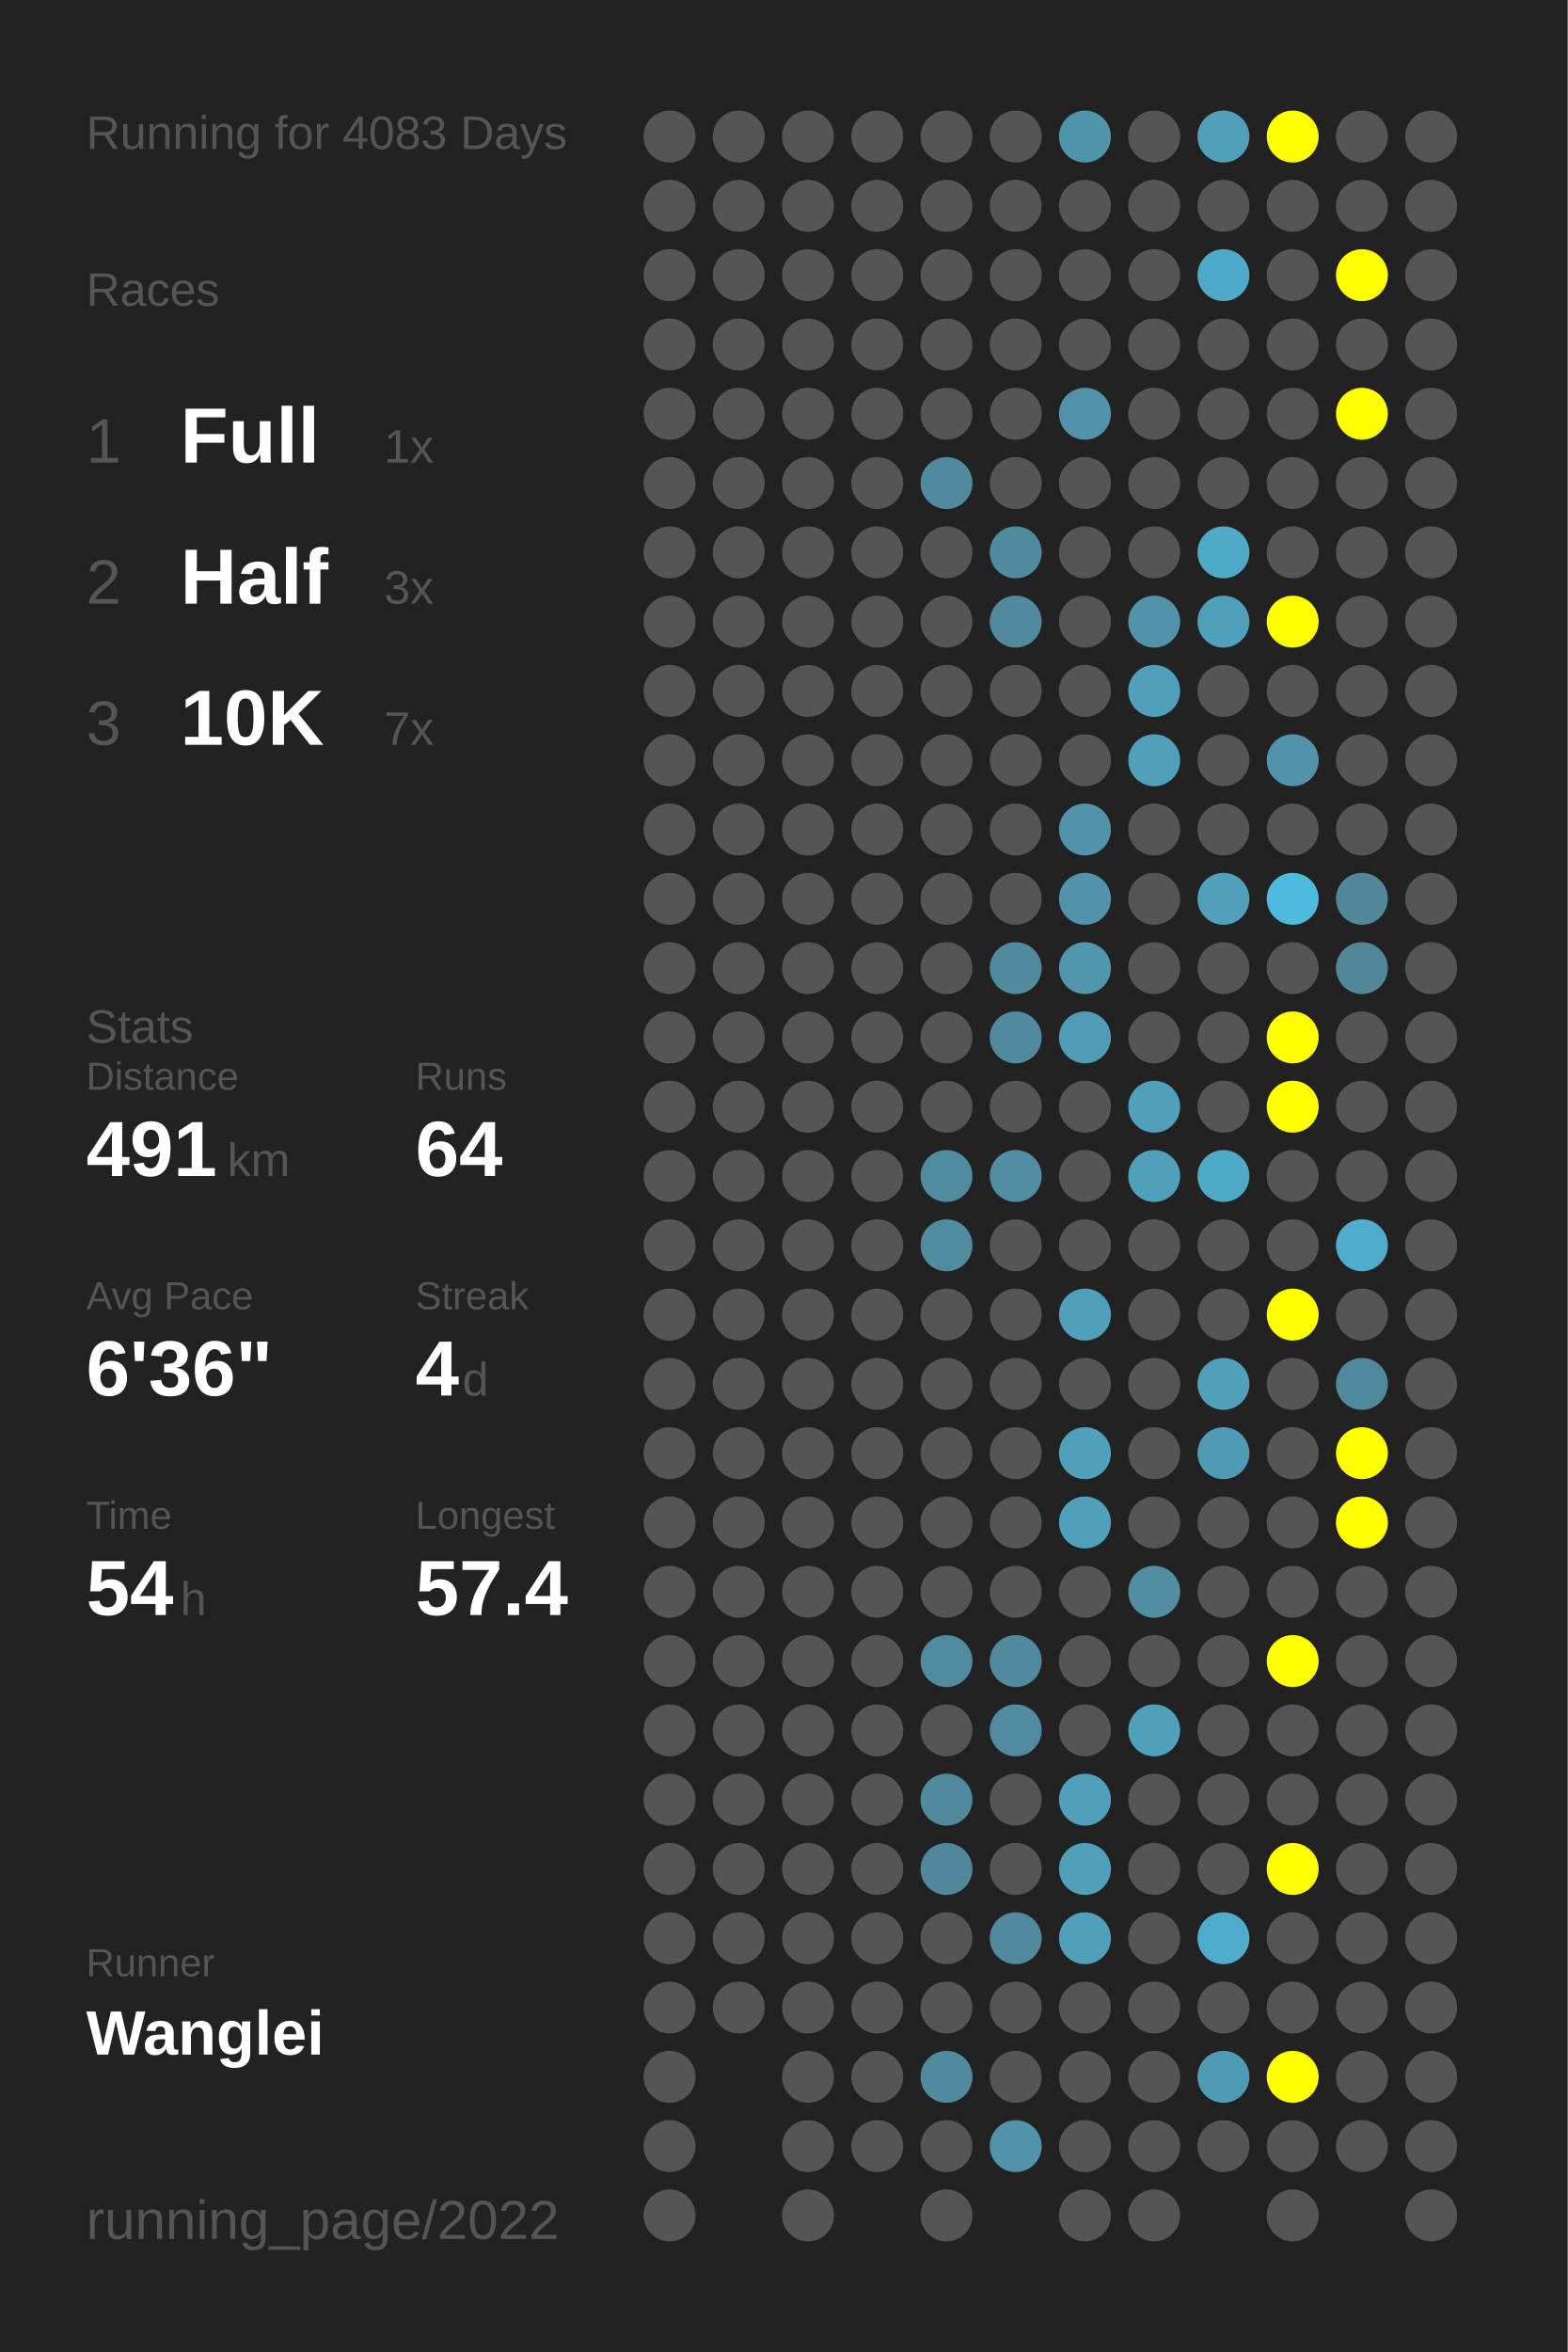
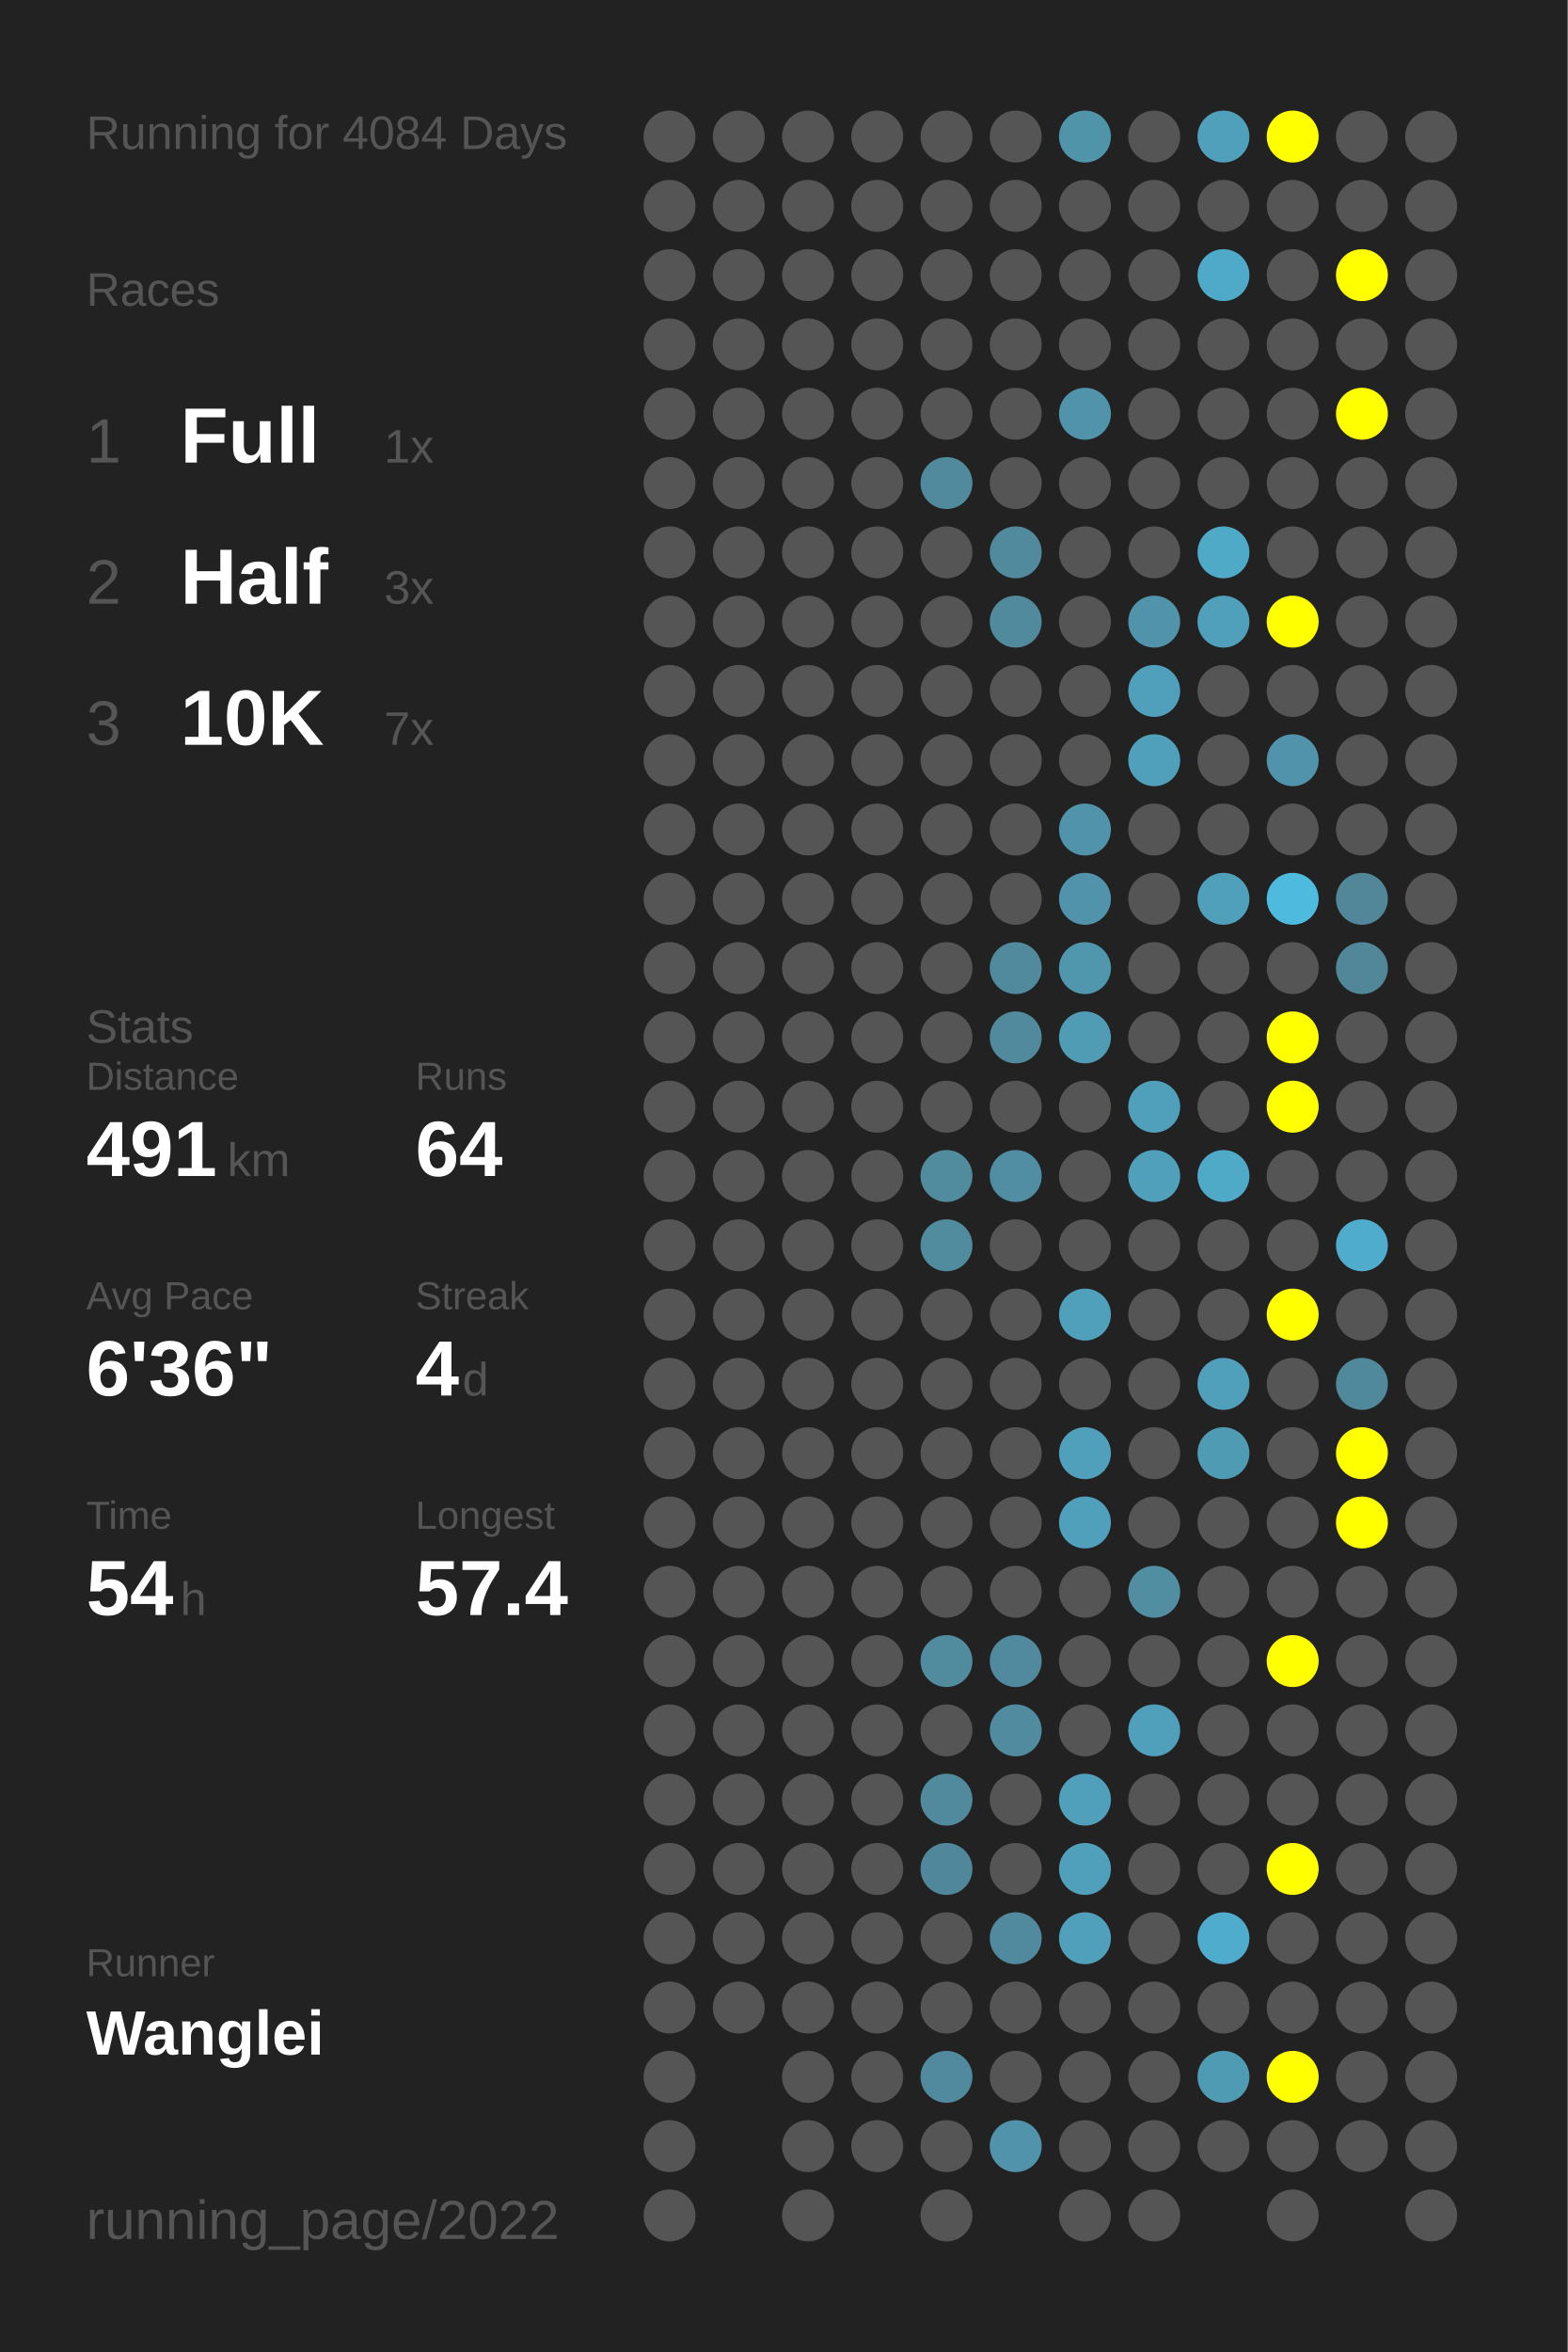
<svg xmlns="http://www.w3.org/2000/svg" baseProfile="full" height="300mm" version="1.1" viewBox="0,0,200,300" width="200mm">
  <defs />
  <rect fill="#222222" height="300" width="200" x="0" y="0" />
-   <text fill="#555555" style="font-size:6px; font-family:Arial;" x="11" y="19">Running for 4083 Days</text>
+   <text fill="#555555" style="font-size:6px; font-family:Arial;" x="11" y="19">Running for 4084 Days</text>
  <text fill="#555555" style="font-size:6px; font-family:Arial;" x="11" y="39">Races</text>
  <text fill="#555555" style="font-size:8px; font-family:Arial;" x="11" y="59">1</text>
  <text fill="#FFFFFF" style="font-size:10px; font-family:Arial; font-weight:bold;" x="23" y="59">Full</text>
  <text fill="#555555" style="font-size:6px; font-family:Arial;" x="49" y="59">1x</text>
  <text fill="#555555" style="font-size:8px; font-family:Arial;" x="11" y="77">2</text>
  <text fill="#FFFFFF" style="font-size:10px; font-family:Arial; font-weight:bold;" x="23" y="77">Half</text>
  <text fill="#555555" style="font-size:6px; font-family:Arial;" x="49" y="77">3x</text>
  <text fill="#555555" style="font-size:8px; font-family:Arial;" x="11" y="95">3</text>
  <text fill="#FFFFFF" style="font-size:10px; font-family:Arial; font-weight:bold;" x="23" y="95">10K</text>
  <text fill="#555555" style="font-size:6px; font-family:Arial;" x="49" y="95">7x</text>
  <text fill="#555555" style="font-size:6px; font-family:Arial;" x="11" y="133">Stats</text>
  <text fill="#555555" style="font-size:5px; font-family:Arial;" x="11" y="139">Distance</text>
  <text fill="#FFFFFF" style="font-size:10px; font-family:Arial; font-weight:bold;" x="11" y="150">491</text>
  <text fill="#555555" style="font-size:6px; font-family:Arial;" x="29" y="150">km</text>
  <text fill="#555555" style="font-size:5px; font-family:Arial;" x="53" y="139">Runs</text>
  <text fill="#FFFFFF" style="font-size:10px; font-family:Arial; font-weight:bold;" x="53" y="150">64</text>
  <text fill="#555555" style="font-size:5px; font-family:Arial;" x="11" y="167">Avg Pace</text>
  <text fill="#FFFFFF" style="font-size:10px; font-family:Arial; font-weight:bold;" x="11" y="178">6'36"</text>
  <text fill="#555555" style="font-size:5px; font-family:Arial;" x="53" y="167">Streak</text>
  <text fill="#FFFFFF" style="font-size:10px; font-family:Arial; font-weight:bold;" x="53" y="178">4</text>
  <text fill="#555555" style="font-size:6px; font-family:Arial;" x="59" y="178">d</text>
  <text fill="#555555" style="font-size:5px; font-family:Arial;" x="11" y="195">Time</text>
  <text fill="#FFFFFF" style="font-size:10px; font-family:Arial; font-weight:bold;" x="11" y="206">54</text>
  <text fill="#555555" style="font-size:6px; font-family:Arial;" x="23" y="206">h</text>
  <text fill="#555555" style="font-size:5px; font-family:Arial;" x="53" y="195">Longest</text>
  <text fill="#FFFFFF" style="font-size:10px; font-family:Arial; font-weight:bold;" x="53" y="206">57.4</text>
  <text fill="#555555" style="font-size:5px; font-family:Arial;" x="11" y="252.065">Runner</text>
  <text fill="#FFFFFF" style="font-size:8px; font-family:Arial; font-weight:bold;" x="11" y="262.065">Wanglei</text>
  <text fill="#555555" style="font-size:7px; font-family:Arial;" x="11" y="285.581">running_page/2022</text>
  <circle cx="85.417" cy="17.419" fill="#555555" r="3.312" />
  <circle cx="85.417" cy="26.258" fill="#555555" r="3.312" />
  <circle cx="85.417" cy="35.097" fill="#555555" r="3.312" />
  <circle cx="85.417" cy="43.935" fill="#555555" r="3.312" />
  <circle cx="85.417" cy="52.774" fill="#555555" r="3.312" />
  <circle cx="85.417" cy="61.613" fill="#555555" r="3.312" />
  <circle cx="85.417" cy="70.452" fill="#555555" r="3.312" />
  <circle cx="85.417" cy="79.29" fill="#555555" r="3.312" />
  <circle cx="85.417" cy="88.129" fill="#555555" r="3.312" />
  <circle cx="85.417" cy="96.968" fill="#555555" r="3.312" />
  <circle cx="85.417" cy="105.806" fill="#555555" r="3.312" />
  <circle cx="85.417" cy="114.645" fill="#555555" r="3.312" />
  <circle cx="85.417" cy="123.484" fill="#555555" r="3.312" />
  <circle cx="85.417" cy="132.323" fill="#555555" r="3.312" />
  <circle cx="85.417" cy="141.161" fill="#555555" r="3.312" />
  <circle cx="85.417" cy="150" fill="#555555" r="3.312" />
  <circle cx="85.417" cy="158.839" fill="#555555" r="3.312" />
  <circle cx="85.417" cy="167.677" fill="#555555" r="3.312" />
  <circle cx="85.417" cy="176.516" fill="#555555" r="3.312" />
  <circle cx="85.417" cy="185.355" fill="#555555" r="3.312" />
  <circle cx="85.417" cy="194.194" fill="#555555" r="3.312" />
  <circle cx="85.417" cy="203.032" fill="#555555" r="3.312" />
  <circle cx="85.417" cy="211.871" fill="#555555" r="3.312" />
  <circle cx="85.417" cy="220.71" fill="#555555" r="3.312" />
  <circle cx="85.417" cy="229.548" fill="#555555" r="3.312" />
  <circle cx="85.417" cy="238.387" fill="#555555" r="3.312" />
  <circle cx="85.417" cy="247.226" fill="#555555" r="3.312" />
  <circle cx="85.417" cy="256.065" fill="#555555" r="3.312" />
  <circle cx="85.417" cy="264.903" fill="#555555" r="3.312" />
  <circle cx="85.417" cy="273.742" fill="#555555" r="3.312" />
  <circle cx="85.417" cy="282.581" fill="#555555" r="3.312" />
  <circle cx="94.25" cy="17.419" fill="#555555" r="3.312" />
  <circle cx="94.25" cy="26.258" fill="#555555" r="3.312" />
  <circle cx="94.25" cy="35.097" fill="#555555" r="3.312" />
  <circle cx="94.25" cy="43.935" fill="#555555" r="3.312" />
  <circle cx="94.25" cy="52.774" fill="#555555" r="3.312" />
  <circle cx="94.25" cy="61.613" fill="#555555" r="3.312" />
  <circle cx="94.25" cy="70.452" fill="#555555" r="3.312" />
  <circle cx="94.25" cy="79.29" fill="#555555" r="3.312" />
  <circle cx="94.25" cy="88.129" fill="#555555" r="3.312" />
  <circle cx="94.25" cy="96.968" fill="#555555" r="3.312" />
  <circle cx="94.25" cy="105.806" fill="#555555" r="3.312" />
  <circle cx="94.25" cy="114.645" fill="#555555" r="3.312" />
  <circle cx="94.25" cy="123.484" fill="#555555" r="3.312" />
  <circle cx="94.25" cy="132.323" fill="#555555" r="3.312" />
  <circle cx="94.25" cy="141.161" fill="#555555" r="3.312" />
  <circle cx="94.25" cy="150" fill="#555555" r="3.312" />
  <circle cx="94.25" cy="158.839" fill="#555555" r="3.312" />
  <circle cx="94.25" cy="167.677" fill="#555555" r="3.312" />
  <circle cx="94.25" cy="176.516" fill="#555555" r="3.312" />
  <circle cx="94.25" cy="185.355" fill="#555555" r="3.312" />
  <circle cx="94.25" cy="194.194" fill="#555555" r="3.312" />
  <circle cx="94.25" cy="203.032" fill="#555555" r="3.312" />
  <circle cx="94.25" cy="211.871" fill="#555555" r="3.312" />
  <circle cx="94.25" cy="220.71" fill="#555555" r="3.312" />
  <circle cx="94.25" cy="229.548" fill="#555555" r="3.312" />
  <circle cx="94.25" cy="238.387" fill="#555555" r="3.312" />
  <circle cx="94.25" cy="247.226" fill="#555555" r="3.312" />
  <circle cx="94.25" cy="256.065" fill="#555555" r="3.312" />
  <circle cx="103.083" cy="17.419" fill="#555555" r="3.312" />
  <circle cx="103.083" cy="26.258" fill="#555555" r="3.312" />
  <circle cx="103.083" cy="35.097" fill="#555555" r="3.312" />
  <circle cx="103.083" cy="43.935" fill="#555555" r="3.312" />
  <circle cx="103.083" cy="52.774" fill="#555555" r="3.312" />
  <circle cx="103.083" cy="61.613" fill="#555555" r="3.312" />
  <circle cx="103.083" cy="70.452" fill="#555555" r="3.312" />
  <circle cx="103.083" cy="79.29" fill="#555555" r="3.312" />
  <circle cx="103.083" cy="88.129" fill="#555555" r="3.312" />
  <circle cx="103.083" cy="96.968" fill="#555555" r="3.312" />
  <circle cx="103.083" cy="105.806" fill="#555555" r="3.312" />
  <circle cx="103.083" cy="114.645" fill="#555555" r="3.312" />
  <circle cx="103.083" cy="123.484" fill="#555555" r="3.312" />
  <circle cx="103.083" cy="132.323" fill="#555555" r="3.312" />
  <circle cx="103.083" cy="141.161" fill="#555555" r="3.312" />
  <circle cx="103.083" cy="150" fill="#555555" r="3.312" />
  <circle cx="103.083" cy="158.839" fill="#555555" r="3.312" />
  <circle cx="103.083" cy="167.677" fill="#555555" r="3.312" />
  <circle cx="103.083" cy="176.516" fill="#555555" r="3.312" />
  <circle cx="103.083" cy="185.355" fill="#555555" r="3.312" />
  <circle cx="103.083" cy="194.194" fill="#555555" r="3.312" />
  <circle cx="103.083" cy="203.032" fill="#555555" r="3.312" />
  <circle cx="103.083" cy="211.871" fill="#555555" r="3.312" />
  <circle cx="103.083" cy="220.71" fill="#555555" r="3.312" />
  <circle cx="103.083" cy="229.548" fill="#555555" r="3.312" />
  <circle cx="103.083" cy="238.387" fill="#555555" r="3.312" />
  <circle cx="103.083" cy="247.226" fill="#555555" r="3.312" />
  <circle cx="103.083" cy="256.065" fill="#555555" r="3.312" />
  <circle cx="103.083" cy="264.903" fill="#555555" r="3.312" />
  <circle cx="103.083" cy="273.742" fill="#555555" r="3.312" />
  <circle cx="103.083" cy="282.581" fill="#555555" r="3.312" />
  <circle cx="111.917" cy="17.419" fill="#555555" r="3.312" />
  <circle cx="111.917" cy="26.258" fill="#555555" r="3.312" />
  <circle cx="111.917" cy="35.097" fill="#555555" r="3.312" />
  <circle cx="111.917" cy="43.935" fill="#555555" r="3.312" />
  <circle cx="111.917" cy="52.774" fill="#555555" r="3.312" />
  <circle cx="111.917" cy="61.613" fill="#555555" r="3.312" />
  <circle cx="111.917" cy="70.452" fill="#555555" r="3.312" />
  <circle cx="111.917" cy="79.29" fill="#555555" r="3.312" />
  <circle cx="111.917" cy="88.129" fill="#555555" r="3.312" />
  <circle cx="111.917" cy="96.968" fill="#555555" r="3.312" />
  <circle cx="111.917" cy="105.806" fill="#555555" r="3.312" />
  <circle cx="111.917" cy="114.645" fill="#555555" r="3.312" />
  <circle cx="111.917" cy="123.484" fill="#555555" r="3.312" />
  <circle cx="111.917" cy="132.323" fill="#555555" r="3.312" />
  <circle cx="111.917" cy="141.161" fill="#555555" r="3.312" />
  <circle cx="111.917" cy="150" fill="#555555" r="3.312" />
  <circle cx="111.917" cy="158.839" fill="#555555" r="3.312" />
  <circle cx="111.917" cy="167.677" fill="#555555" r="3.312" />
  <circle cx="111.917" cy="176.516" fill="#555555" r="3.312" />
  <circle cx="111.917" cy="185.355" fill="#555555" r="3.312" />
  <circle cx="111.917" cy="194.194" fill="#555555" r="3.312" />
  <circle cx="111.917" cy="203.032" fill="#555555" r="3.312" />
  <circle cx="111.917" cy="211.871" fill="#555555" r="3.312" />
  <circle cx="111.917" cy="220.71" fill="#555555" r="3.312" />
  <circle cx="111.917" cy="229.548" fill="#555555" r="3.312" />
  <circle cx="111.917" cy="238.387" fill="#555555" r="3.312" />
  <circle cx="111.917" cy="247.226" fill="#555555" r="3.312" />
  <circle cx="111.917" cy="256.065" fill="#555555" r="3.312" />
  <circle cx="111.917" cy="264.903" fill="#555555" r="3.312" />
  <circle cx="111.917" cy="273.742" fill="#555555" r="3.312" />
  <circle cx="120.75" cy="17.419" fill="#555555" r="3.312" />
  <circle cx="120.75" cy="26.258" fill="#555555" r="3.312" />
  <circle cx="120.75" cy="35.097" fill="#555555" r="3.312" />
  <circle cx="120.75" cy="43.935" fill="#555555" r="3.312" />
  <circle cx="120.75" cy="52.774" fill="#555555" r="3.312" />
  <circle cx="120.75" cy="61.613" fill="#518a9d" r="3.312" />
  <circle cx="120.75" cy="70.452" fill="#555555" r="3.312" />
  <circle cx="120.75" cy="79.29" fill="#555555" r="3.312" />
  <circle cx="120.75" cy="88.129" fill="#555555" r="3.312" />
  <circle cx="120.75" cy="96.968" fill="#555555" r="3.312" />
  <circle cx="120.75" cy="105.806" fill="#555555" r="3.312" />
  <circle cx="120.75" cy="114.645" fill="#555555" r="3.312" />
  <circle cx="120.75" cy="123.484" fill="#555555" r="3.312" />
  <circle cx="120.75" cy="132.323" fill="#555555" r="3.312" />
  <circle cx="120.75" cy="141.161" fill="#555555" r="3.312" />
  <circle cx="120.75" cy="150" fill="#518b9e" r="3.312" />
  <circle cx="120.75" cy="158.839" fill="#518b9e" r="3.312" />
  <circle cx="120.75" cy="167.677" fill="#555555" r="3.312" />
  <circle cx="120.75" cy="176.516" fill="#555555" r="3.312" />
  <circle cx="120.75" cy="185.355" fill="#555555" r="3.312" />
  <circle cx="120.75" cy="194.194" fill="#555555" r="3.312" />
  <circle cx="120.75" cy="203.032" fill="#555555" r="3.312" />
  <circle cx="120.75" cy="211.871" fill="#518b9e" r="3.312" />
  <circle cx="120.75" cy="220.71" fill="#555555" r="3.312" />
  <circle cx="120.75" cy="229.548" fill="#518a9d" r="3.312" />
  <circle cx="120.75" cy="238.387" fill="#51879a" r="3.312" />
  <circle cx="120.75" cy="247.226" fill="#555555" r="3.312" />
  <circle cx="120.75" cy="256.065" fill="#555555" r="3.312" />
  <circle cx="120.75" cy="264.903" fill="#518a9e" r="3.312" />
  <circle cx="120.75" cy="273.742" fill="#555555" r="3.312" />
  <circle cx="120.75" cy="282.581" fill="#555555" r="3.312" />
  <circle cx="129.583" cy="17.419" fill="#555555" r="3.312" />
  <circle cx="129.583" cy="26.258" fill="#555555" r="3.312" />
  <circle cx="129.583" cy="35.097" fill="#555555" r="3.312" />
  <circle cx="129.583" cy="43.935" fill="#555555" r="3.312" />
  <circle cx="129.583" cy="52.774" fill="#555555" r="3.312" />
  <circle cx="129.583" cy="61.613" fill="#555555" r="3.312" />
  <circle cx="129.583" cy="70.452" fill="#518a9d" r="3.312" />
  <circle cx="129.583" cy="79.29" fill="#518a9d" r="3.312" />
  <circle cx="129.583" cy="88.129" fill="#555555" r="3.312" />
  <circle cx="129.583" cy="96.968" fill="#555555" r="3.312" />
  <circle cx="129.583" cy="105.806" fill="#555555" r="3.312" />
  <circle cx="129.583" cy="114.645" fill="#555555" r="3.312" />
  <circle cx="129.583" cy="123.484" fill="#518a9d" r="3.312" />
  <circle cx="129.583" cy="132.323" fill="#518a9d" r="3.312" />
  <circle cx="129.583" cy="141.161" fill="#555555" r="3.312" />
  <circle cx="129.583" cy="150" fill="#518ea3" r="3.312" />
  <circle cx="129.583" cy="158.839" fill="#555555" r="3.312" />
  <circle cx="129.583" cy="167.677" fill="#555555" r="3.312" />
  <circle cx="129.583" cy="176.516" fill="#555555" r="3.312" />
  <circle cx="129.583" cy="185.355" fill="#555555" r="3.312" />
  <circle cx="129.583" cy="194.194" fill="#555555" r="3.312" />
  <circle cx="129.583" cy="203.032" fill="#555555" r="3.312" />
  <circle cx="129.583" cy="211.871" fill="#518a9e" r="3.312" />
  <circle cx="129.583" cy="220.71" fill="#518b9f" r="3.312" />
  <circle cx="129.583" cy="229.548" fill="#555555" r="3.312" />
  <circle cx="129.583" cy="238.387" fill="#555555" r="3.312" />
  <circle cx="129.583" cy="247.226" fill="#518a9e" r="3.312" />
  <circle cx="129.583" cy="256.065" fill="#555555" r="3.312" />
  <circle cx="129.583" cy="264.903" fill="#555555" r="3.312" />
  <circle cx="129.583" cy="273.742" fill="#5093aa" r="3.312" />
  <circle cx="138.417" cy="17.419" fill="#5094aa" r="3.312" />
  <circle cx="138.417" cy="26.258" fill="#555555" r="3.312" />
  <circle cx="138.417" cy="35.097" fill="#555555" r="3.312" />
  <circle cx="138.417" cy="43.935" fill="#555555" r="3.312" />
  <circle cx="138.417" cy="52.774" fill="#5093aa" r="3.312" />
  <circle cx="138.417" cy="61.613" fill="#555555" r="3.312" />
  <circle cx="138.417" cy="70.452" fill="#555555" r="3.312" />
  <circle cx="138.417" cy="79.29" fill="#555555" r="3.312" />
  <circle cx="138.417" cy="88.129" fill="#555555" r="3.312" />
  <circle cx="138.417" cy="96.968" fill="#555555" r="3.312" />
  <circle cx="138.417" cy="105.806" fill="#5093aa" r="3.312" />
  <circle cx="138.417" cy="114.645" fill="#5093aa" r="3.312" />
  <circle cx="138.417" cy="123.484" fill="#5096ad" r="3.312" />
  <circle cx="138.417" cy="132.323" fill="#509cb5" r="3.312" />
  <circle cx="138.417" cy="141.161" fill="#555555" r="3.312" />
  <circle cx="138.417" cy="150" fill="#555555" r="3.312" />
  <circle cx="138.417" cy="158.839" fill="#555555" r="3.312" />
  <circle cx="138.417" cy="167.677" fill="#50a0bb" r="3.312" />
  <circle cx="138.417" cy="176.516" fill="#555555" r="3.312" />
  <circle cx="138.417" cy="185.355" fill="#50a0bb" r="3.312" />
  <circle cx="138.417" cy="194.194" fill="#50a0bb" r="3.312" />
  <circle cx="138.417" cy="203.032" fill="#555555" r="3.312" />
  <circle cx="138.417" cy="211.871" fill="#555555" r="3.312" />
  <circle cx="138.417" cy="220.71" fill="#555555" r="3.312" />
  <circle cx="138.417" cy="229.548" fill="#50a0bb" r="3.312" />
  <circle cx="138.417" cy="238.387" fill="#50a0bb" r="3.312" />
  <circle cx="138.417" cy="247.226" fill="#50a0bb" r="3.312" />
  <circle cx="138.417" cy="256.065" fill="#555555" r="3.312" />
  <circle cx="138.417" cy="264.903" fill="#555555" r="3.312" />
  <circle cx="138.417" cy="273.742" fill="#555555" r="3.312" />
  <circle cx="138.417" cy="282.581" fill="#555555" r="3.312" />
  <circle cx="147.25" cy="17.419" fill="#555555" r="3.312" />
  <circle cx="147.25" cy="26.258" fill="#555555" r="3.312" />
  <circle cx="147.25" cy="35.097" fill="#555555" r="3.312" />
  <circle cx="147.25" cy="43.935" fill="#555555" r="3.312" />
  <circle cx="147.25" cy="52.774" fill="#555555" r="3.312" />
  <circle cx="147.25" cy="61.613" fill="#555555" r="3.312" />
  <circle cx="147.25" cy="70.452" fill="#555555" r="3.312" />
  <circle cx="147.25" cy="79.29" fill="#5093aa" r="3.312" />
  <circle cx="147.25" cy="88.129" fill="#50a0bb" r="3.312" />
  <circle cx="147.25" cy="96.968" fill="#50a0bb" r="3.312" />
  <circle cx="147.25" cy="105.806" fill="#555555" r="3.312" />
  <circle cx="147.25" cy="114.645" fill="#555555" r="3.312" />
  <circle cx="147.25" cy="123.484" fill="#555555" r="3.312" />
  <circle cx="147.25" cy="132.323" fill="#555555" r="3.312" />
  <circle cx="147.25" cy="141.161" fill="#50a0bb" r="3.312" />
  <circle cx="147.25" cy="150" fill="#50a0bb" r="3.312" />
  <circle cx="147.25" cy="158.839" fill="#555555" r="3.312" />
  <circle cx="147.25" cy="167.677" fill="#555555" r="3.312" />
  <circle cx="147.25" cy="176.516" fill="#555555" r="3.312" />
  <circle cx="147.25" cy="185.355" fill="#555555" r="3.312" />
  <circle cx="147.25" cy="194.194" fill="#555555" r="3.312" />
  <circle cx="147.25" cy="203.032" fill="#518ea2" r="3.312" />
  <circle cx="147.25" cy="211.871" fill="#555555" r="3.312" />
  <circle cx="147.25" cy="220.71" fill="#50a0bb" r="3.312" />
  <circle cx="147.25" cy="229.548" fill="#555555" r="3.312" />
  <circle cx="147.25" cy="238.387" fill="#555555" r="3.312" />
  <circle cx="147.25" cy="247.226" fill="#555555" r="3.312" />
  <circle cx="147.25" cy="256.065" fill="#555555" r="3.312" />
  <circle cx="147.25" cy="264.903" fill="#555555" r="3.312" />
  <circle cx="147.25" cy="273.742" fill="#555555" r="3.312" />
  <circle cx="147.25" cy="282.581" fill="#555555" r="3.312" />
  <circle cx="156.083" cy="17.419" fill="#50a0bb" r="3.312" />
  <circle cx="156.083" cy="26.258" fill="#555555" r="3.312" />
  <circle cx="156.083" cy="35.097" fill="#4fa9c8" r="3.312" />
  <circle cx="156.083" cy="43.935" fill="#555555" r="3.312" />
  <circle cx="156.083" cy="52.774" fill="#555555" r="3.312" />
  <circle cx="156.083" cy="61.613" fill="#555555" r="3.312" />
  <circle cx="156.083" cy="70.452" fill="#4faac8" r="3.312" />
  <circle cx="156.083" cy="79.29" fill="#50a0bb" r="3.312" />
  <circle cx="156.083" cy="88.129" fill="#555555" r="3.312" />
  <circle cx="156.083" cy="96.968" fill="#555555" r="3.312" />
  <circle cx="156.083" cy="105.806" fill="#555555" r="3.312" />
  <circle cx="156.083" cy="114.645" fill="#50a0bb" r="3.312" />
  <circle cx="156.083" cy="123.484" fill="#555555" r="3.312" />
  <circle cx="156.083" cy="132.323" fill="#555555" r="3.312" />
  <circle cx="156.083" cy="141.161" fill="#555555" r="3.312" />
  <circle cx="156.083" cy="150" fill="#4faac8" r="3.312" />
  <circle cx="156.083" cy="158.839" fill="#555555" r="3.312" />
  <circle cx="156.083" cy="167.677" fill="#555555" r="3.312" />
  <circle cx="156.083" cy="176.516" fill="#50a0bb" r="3.312" />
  <circle cx="156.083" cy="185.355" fill="#509bb4" r="3.312" />
  <circle cx="156.083" cy="194.194" fill="#555555" r="3.312" />
  <circle cx="156.083" cy="203.032" fill="#555555" r="3.312" />
  <circle cx="156.083" cy="211.871" fill="#555555" r="3.312" />
  <circle cx="156.083" cy="220.71" fill="#555555" r="3.312" />
  <circle cx="156.083" cy="229.548" fill="#555555" r="3.312" />
  <circle cx="156.083" cy="238.387" fill="#555555" r="3.312" />
  <circle cx="156.083" cy="247.226" fill="#4faccc" r="3.312" />
  <circle cx="156.083" cy="256.065" fill="#555555" r="3.312" />
  <circle cx="156.083" cy="264.903" fill="#509bb4" r="3.312" />
  <circle cx="156.083" cy="273.742" fill="#555555" r="3.312" />
  <circle cx="164.917" cy="17.419" fill="#FFFF00" r="3.312" />
  <circle cx="164.917" cy="26.258" fill="#555555" r="3.312" />
  <circle cx="164.917" cy="35.097" fill="#555555" r="3.312" />
  <circle cx="164.917" cy="43.935" fill="#555555" r="3.312" />
  <circle cx="164.917" cy="52.774" fill="#555555" r="3.312" />
  <circle cx="164.917" cy="61.613" fill="#555555" r="3.312" />
  <circle cx="164.917" cy="70.452" fill="#555555" r="3.312" />
  <circle cx="164.917" cy="79.29" fill="#FFFF00" r="3.312" />
  <circle cx="164.917" cy="88.129" fill="#555555" r="3.312" />
  <circle cx="164.917" cy="96.968" fill="#5093aa" r="3.312" />
  <circle cx="164.917" cy="105.806" fill="#555555" r="3.312" />
  <circle cx="164.917" cy="114.645" fill="#4ebade" r="3.312" />
  <circle cx="164.917" cy="123.484" fill="#555555" r="3.312" />
  <circle cx="164.917" cy="132.323" fill="#FFFF00" r="3.312" />
  <circle cx="164.917" cy="141.161" fill="#FFFF00" r="3.312" />
  <circle cx="164.917" cy="150" fill="#555555" r="3.312" />
  <circle cx="164.917" cy="158.839" fill="#555555" r="3.312" />
  <circle cx="164.917" cy="167.677" fill="#FFFF00" r="3.312" />
  <circle cx="164.917" cy="176.516" fill="#555555" r="3.312" />
  <circle cx="164.917" cy="185.355" fill="#555555" r="3.312" />
  <circle cx="164.917" cy="194.194" fill="#555555" r="3.312" />
  <circle cx="164.917" cy="203.032" fill="#555555" r="3.312" />
  <circle cx="164.917" cy="211.871" fill="#FFFF00" r="3.312" />
  <circle cx="164.917" cy="220.71" fill="#555555" r="3.312" />
  <circle cx="164.917" cy="229.548" fill="#555555" r="3.312" />
  <circle cx="164.917" cy="238.387" fill="#FFFF00" r="3.312" />
  <circle cx="164.917" cy="247.226" fill="#555555" r="3.312" />
  <circle cx="164.917" cy="256.065" fill="#555555" r="3.312" />
  <circle cx="164.917" cy="264.903" fill="#FFFF00" r="3.312" />
  <circle cx="164.917" cy="273.742" fill="#555555" r="3.312" />
  <circle cx="164.917" cy="282.581" fill="#555555" r="3.312" />
  <circle cx="173.75" cy="17.419" fill="#555555" r="3.312" />
  <circle cx="173.75" cy="26.258" fill="#555555" r="3.312" />
  <circle cx="173.75" cy="35.097" fill="#FFFF00" r="3.312" />
  <circle cx="173.75" cy="43.935" fill="#555555" r="3.312" />
  <circle cx="173.75" cy="52.774" fill="#FFFF00" r="3.312" />
  <circle cx="173.75" cy="61.613" fill="#555555" r="3.312" />
  <circle cx="173.75" cy="70.452" fill="#555555" r="3.312" />
  <circle cx="173.75" cy="79.29" fill="#555555" r="3.312" />
  <circle cx="173.75" cy="88.129" fill="#555555" r="3.312" />
  <circle cx="173.75" cy="96.968" fill="#555555" r="3.312" />
  <circle cx="173.75" cy="105.806" fill="#555555" r="3.312" />
  <circle cx="173.75" cy="114.645" fill="#518799" r="3.312" />
  <circle cx="173.75" cy="123.484" fill="#518799" r="3.312" />
  <circle cx="173.75" cy="132.323" fill="#555555" r="3.312" />
  <circle cx="173.75" cy="141.161" fill="#555555" r="3.312" />
  <circle cx="173.75" cy="150" fill="#555555" r="3.312" />
  <circle cx="173.75" cy="158.839" fill="#4faccc" r="3.312" />
  <circle cx="173.75" cy="167.677" fill="#555555" r="3.312" />
  <circle cx="173.75" cy="176.516" fill="#51899c" r="3.312" />
  <circle cx="173.75" cy="185.355" fill="#FFFF00" r="3.312" />
  <circle cx="173.75" cy="194.194" fill="#FFFF00" r="3.312" />
  <circle cx="173.75" cy="203.032" fill="#555555" r="3.312" />
  <circle cx="173.75" cy="211.871" fill="#555555" r="3.312" />
  <circle cx="173.75" cy="220.71" fill="#555555" r="3.312" />
  <circle cx="173.75" cy="229.548" fill="#555555" r="3.312" />
  <circle cx="173.75" cy="238.387" fill="#555555" r="3.312" />
  <circle cx="173.75" cy="247.226" fill="#555555" r="3.312" />
  <circle cx="173.75" cy="256.065" fill="#555555" r="3.312" />
  <circle cx="173.75" cy="264.903" fill="#555555" r="3.312" />
  <circle cx="173.75" cy="273.742" fill="#555555" r="3.312" />
  <circle cx="182.583" cy="17.419" fill="#555555" r="3.312" />
  <circle cx="182.583" cy="26.258" fill="#555555" r="3.312" />
  <circle cx="182.583" cy="35.097" fill="#555555" r="3.312" />
  <circle cx="182.583" cy="43.935" fill="#555555" r="3.312" />
  <circle cx="182.583" cy="52.774" fill="#555555" r="3.312" />
  <circle cx="182.583" cy="61.613" fill="#555555" r="3.312" />
  <circle cx="182.583" cy="70.452" fill="#555555" r="3.312" />
  <circle cx="182.583" cy="79.29" fill="#555555" r="3.312" />
  <circle cx="182.583" cy="88.129" fill="#555555" r="3.312" />
  <circle cx="182.583" cy="96.968" fill="#555555" r="3.312" />
  <circle cx="182.583" cy="105.806" fill="#555555" r="3.312" />
  <circle cx="182.583" cy="114.645" fill="#555555" r="3.312" />
  <circle cx="182.583" cy="123.484" fill="#555555" r="3.312" />
  <circle cx="182.583" cy="132.323" fill="#555555" r="3.312" />
  <circle cx="182.583" cy="141.161" fill="#555555" r="3.312" />
  <circle cx="182.583" cy="150" fill="#555555" r="3.312" />
  <circle cx="182.583" cy="158.839" fill="#555555" r="3.312" />
  <circle cx="182.583" cy="167.677" fill="#555555" r="3.312" />
  <circle cx="182.583" cy="176.516" fill="#555555" r="3.312" />
  <circle cx="182.583" cy="185.355" fill="#555555" r="3.312" />
  <circle cx="182.583" cy="194.194" fill="#555555" r="3.312" />
  <circle cx="182.583" cy="203.032" fill="#555555" r="3.312" />
  <circle cx="182.583" cy="211.871" fill="#555555" r="3.312" />
  <circle cx="182.583" cy="220.71" fill="#555555" r="3.312" />
  <circle cx="182.583" cy="229.548" fill="#555555" r="3.312" />
  <circle cx="182.583" cy="238.387" fill="#555555" r="3.312" />
  <circle cx="182.583" cy="247.226" fill="#555555" r="3.312" />
  <circle cx="182.583" cy="256.065" fill="#555555" r="3.312" />
  <circle cx="182.583" cy="264.903" fill="#555555" r="3.312" />
  <circle cx="182.583" cy="273.742" fill="#555555" r="3.312" />
  <circle cx="182.583" cy="282.581" fill="#555555" r="3.312" />
</svg>
